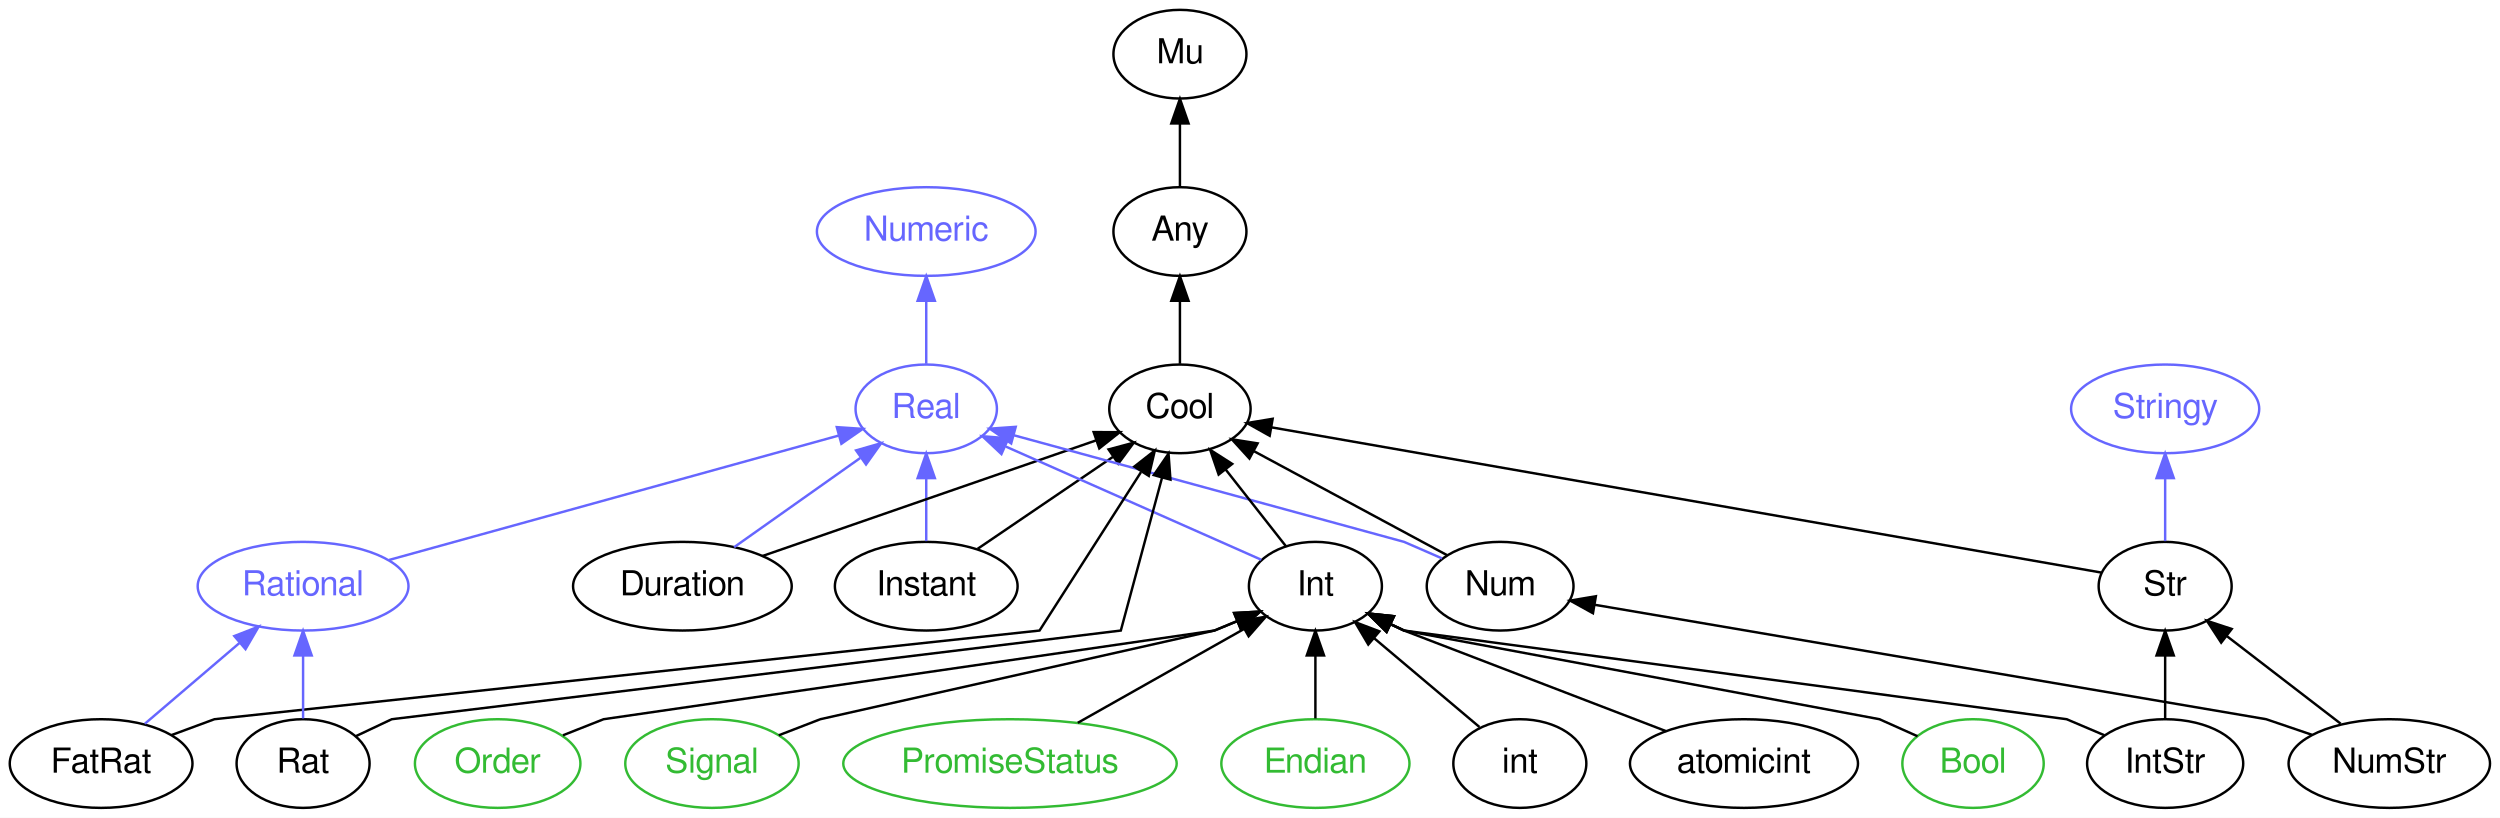
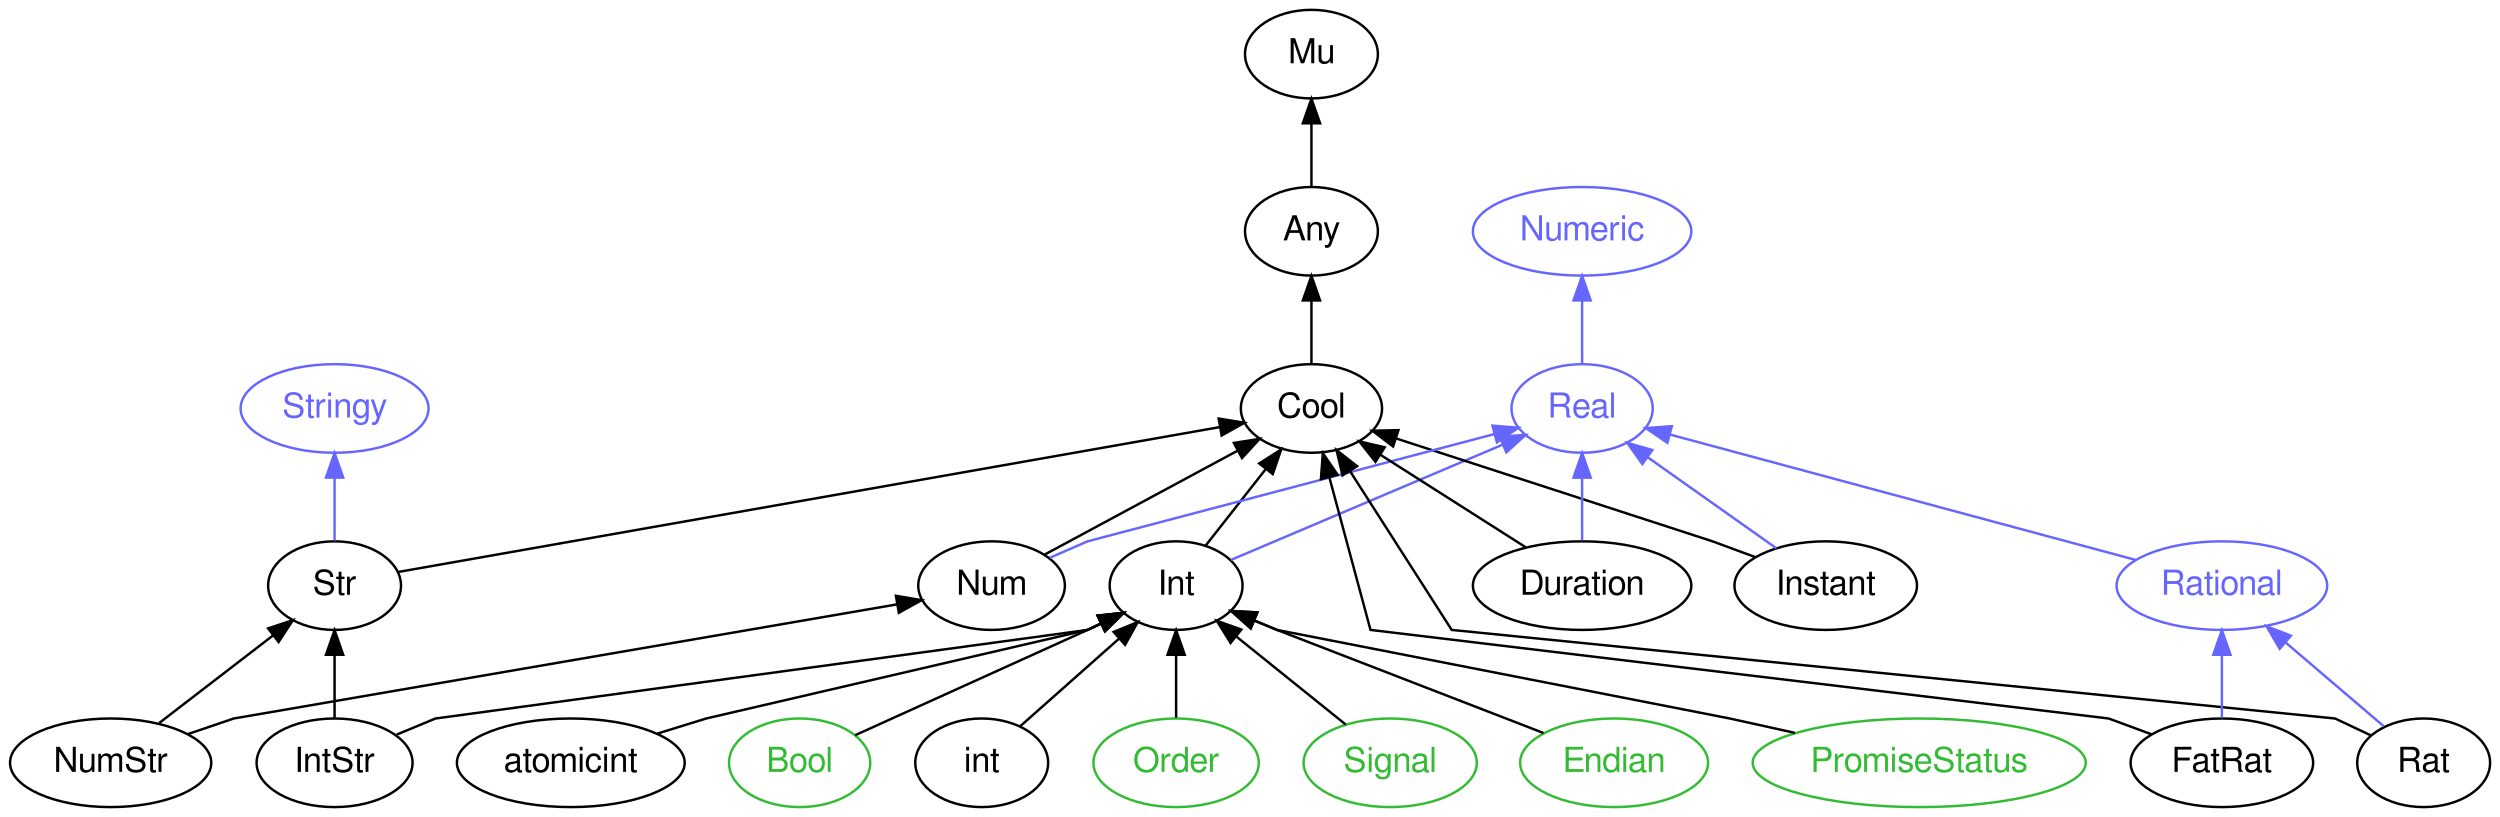
- <svg xmlns="http://www.w3.org/2000/svg" xmlns:xlink="http://www.w3.org/1999/xlink" width="1015pt" height="332pt" viewBox="0.00 0.00 1014.99 332.00">
+ <svg xmlns="http://www.w3.org/2000/svg" xmlns:xlink="http://www.w3.org/1999/xlink" width="1016pt" height="332pt" viewBox="0.00 0.00 1015.95 332.00">
  <g id="graph0" class="graph" transform="scale(1 1) rotate(0) translate(4 328)">
-     <polygon fill="white" stroke="none" points="-4,4 -4,-328 1010.99,-328 1010.99,4 -4,4" />
+     <polygon fill="white" stroke="none" points="-4,4 -4,-328 1011.95,-328 1011.95,4 -4,4" />
    <g id="node1" class="node">
      <g id="a_node1">
        <a xlink:href="/type/Real" xlink:title="Real">
-           <ellipse fill="none" stroke="#6666ff" cx="372.047" cy="-162" rx="28.695" ry="18" />
-           <text text-anchor="middle" x="372.047" y="-158.3" font-family="FreeSans" font-size="14.00" fill="#6666ff">Real</text>
+           <ellipse fill="none" stroke="#6666ff" cx="638.946" cy="-162" rx="28.695" ry="18" />
+           <text text-anchor="middle" x="638.946" y="-158.3" font-family="FreeSans" font-size="14.00" fill="#6666ff">Real</text>
        </a>
      </g>
    </g>
    <g id="node2" class="node">
      <g id="a_node2">
        <a xlink:href="/type/Numeric" xlink:title="Numeric">
-           <ellipse fill="none" stroke="#6666ff" cx="372.047" cy="-234" rx="44.393" ry="18" />
-           <text text-anchor="middle" x="372.047" y="-230.3" font-family="FreeSans" font-size="14.00" fill="#6666ff">Numeric</text>
+           <ellipse fill="none" stroke="#6666ff" cx="638.946" cy="-234" rx="44.393" ry="18" />
+           <text text-anchor="middle" x="638.946" y="-230.3" font-family="FreeSans" font-size="14.00" fill="#6666ff">Numeric</text>
        </a>
      </g>
    </g>
    <g id="edge21" class="edge">
-       <path fill="none" stroke="#6666ff" d="M372.047,-180.303C372.047,-188.017 372.047,-197.288 372.047,-205.888" />
-       <polygon fill="#6666ff" stroke="#6666ff" points="368.547,-205.896 372.047,-215.896 375.547,-205.896 368.547,-205.896" />
+       <path fill="none" stroke="#6666ff" d="M638.946,-180.303C638.946,-188.017 638.946,-197.288 638.946,-205.888" />
+       <polygon fill="#6666ff" stroke="#6666ff" points="635.446,-205.896 638.946,-215.896 642.446,-205.896 635.446,-205.896" />
    </g>
    <g id="node3" class="node">
      <g id="a_node3">
-         <a xlink:href="/type/Rational" xlink:title="Rational">
-           <ellipse fill="none" stroke="#6666ff" cx="119.047" cy="-90" rx="42.793" ry="18" />
-           <text text-anchor="middle" x="119.047" y="-86.3" font-family="FreeSans" font-size="14.00" fill="#6666ff">Rational</text>
-         </a>
-       </g>
-     </g>
-     <g id="edge22" class="edge">
-       <path fill="none" stroke="#6666ff" d="M153.96,-100.66C202.05,-113.965 288.203,-137.802 336.582,-151.188" />
-       <polygon fill="#6666ff" stroke="#6666ff" points="335.734,-154.585 346.305,-153.878 337.601,-147.838 335.734,-154.585" />
+         <a xlink:href="/type/Mu" xlink:title="Mu">
+           <ellipse fill="none" stroke="#000000" cx="528.946" cy="-306" rx="27" ry="18" />
+           <text text-anchor="middle" x="528.946" y="-302.3" font-family="FreeSans" font-size="14.00" fill="#000000">Mu</text>
+         </a>
+       </g>
    </g>
    <g id="node4" class="node">
      <g id="a_node4">
-         <a xlink:href="/type/Mu" xlink:title="Mu">
-           <ellipse fill="none" stroke="#000000" cx="475.047" cy="-306" rx="27" ry="18" />
-           <text text-anchor="middle" x="475.047" y="-302.3" font-family="FreeSans" font-size="14.00" fill="#000000">Mu</text>
-         </a>
-       </g>
+         <a xlink:href="/type/Any" xlink:title="Any">
+           <ellipse fill="none" stroke="#000000" cx="528.946" cy="-234" rx="27" ry="18" />
+           <text text-anchor="middle" x="528.946" y="-230.3" font-family="FreeSans" font-size="14.00" fill="#000000">Any</text>
+         </a>
+       </g>
+     </g>
+     <g id="edge1" class="edge">
+       <path fill="none" stroke="#000000" d="M528.946,-252.303C528.946,-260.017 528.946,-269.288 528.946,-277.888" />
+       <polygon fill="#000000" stroke="#000000" points="525.446,-277.896 528.946,-287.896 532.446,-277.896 525.446,-277.896" />
    </g>
    <g id="node5" class="node">
      <g id="a_node5">
-         <a xlink:href="/type/Any" xlink:title="Any">
-           <ellipse fill="none" stroke="#000000" cx="475.047" cy="-234" rx="27" ry="18" />
-           <text text-anchor="middle" x="475.047" y="-230.3" font-family="FreeSans" font-size="14.00" fill="#000000">Any</text>
-         </a>
-       </g>
-     </g>
-     <g id="edge1" class="edge">
-       <path fill="none" stroke="#000000" d="M475.047,-252.303C475.047,-260.017 475.047,-269.288 475.047,-277.888" />
-       <polygon fill="#000000" stroke="#000000" points="471.547,-277.896 475.047,-287.896 478.547,-277.896 471.547,-277.896" />
+         <a xlink:href="/type/Cool" xlink:title="Cool">
+           <ellipse fill="none" stroke="#000000" cx="528.946" cy="-162" rx="28.695" ry="18" />
+           <text text-anchor="middle" x="528.946" y="-158.3" font-family="FreeSans" font-size="14.00" fill="#000000">Cool</text>
+         </a>
+       </g>
+     </g>
+     <g id="edge2" class="edge">
+       <path fill="none" stroke="#000000" d="M528.946,-180.303C528.946,-188.017 528.946,-197.288 528.946,-205.888" />
+       <polygon fill="#000000" stroke="#000000" points="525.446,-205.896 528.946,-215.896 532.446,-205.896 525.446,-205.896" />
    </g>
    <g id="node6" class="node">
      <g id="a_node6">
-         <a xlink:href="/type/Cool" xlink:title="Cool">
-           <ellipse fill="none" stroke="#000000" cx="475.047" cy="-162" rx="28.695" ry="18" />
-           <text text-anchor="middle" x="475.047" y="-158.3" font-family="FreeSans" font-size="14.00" fill="#000000">Cool</text>
-         </a>
-       </g>
-     </g>
-     <g id="edge2" class="edge">
-       <path fill="none" stroke="#000000" d="M475.047,-180.303C475.047,-188.017 475.047,-197.288 475.047,-205.888" />
-       <polygon fill="#000000" stroke="#000000" points="471.547,-205.896 475.047,-215.896 478.547,-205.896 471.547,-205.896" />
+         <a xlink:href="/type/Int" xlink:title="Int">
+           <ellipse fill="none" stroke="#000000" cx="473.946" cy="-90" rx="27" ry="18" />
+           <text text-anchor="middle" x="473.946" y="-86.3" font-family="FreeSans" font-size="14.00" fill="#000000">Int</text>
+         </a>
+       </g>
+     </g>
+     <g id="edge22" class="edge">
+       <path fill="none" stroke="#6666ff" d="M496.199,-100.441C524.579,-112.48 573.872,-133.393 606.454,-147.215" />
+       <polygon fill="#6666ff" stroke="#6666ff" points="605.415,-150.576 615.988,-151.26 608.149,-144.132 605.415,-150.576" />
+     </g>
+     <g id="edge3" class="edge">
+       <path fill="none" stroke="#000000" d="M485.881,-106.189C493.06,-115.327 502.351,-127.151 510.463,-137.476" />
+       <polygon fill="#000000" stroke="#000000" points="507.724,-139.655 516.655,-145.356 513.229,-135.33 507.724,-139.655" />
    </g>
    <g id="node7" class="node">
      <g id="a_node7">
        <a xlink:href="/type/Instant" xlink:title="Instant">
-           <ellipse fill="none" stroke="#000000" cx="372.047" cy="-90" rx="37.093" ry="18" />
-           <text text-anchor="middle" x="372.047" y="-86.3" font-family="FreeSans" font-size="14.00" fill="#000000">Instant</text>
+           <ellipse fill="none" stroke="#000000" cx="737.946" cy="-90" rx="37.093" ry="18" />
+           <text text-anchor="middle" x="737.946" y="-86.3" font-family="FreeSans" font-size="14.00" fill="#000000">Instant</text>
        </a>
      </g>
    </g>
    <g id="edge23" class="edge">
-       <path fill="none" stroke="#6666ff" d="M372.047,-108.303C372.047,-116.017 372.047,-125.288 372.047,-133.888" />
-       <polygon fill="#6666ff" stroke="#6666ff" points="368.547,-133.896 372.047,-143.896 375.547,-133.896 368.547,-133.896" />
-     </g>
-     <g id="edge3" class="edge">
-       <path fill="none" stroke="#000000" d="M392.89,-105.166C408.708,-115.916 430.593,-130.789 447.798,-142.482" />
-       <polygon fill="#000000" stroke="#000000" points="446.074,-145.542 456.312,-148.268 450.009,-139.752 446.074,-145.542" />
+       <path fill="none" stroke="#6666ff" d="M717.912,-105.166C702.805,-115.848 681.939,-130.601 665.451,-142.259" />
+       <polygon fill="#6666ff" stroke="#6666ff" points="663.426,-139.405 657.281,-148.036 667.467,-145.12 663.426,-139.405" />
+     </g>
+     <g id="edge4" class="edge">
+       <path fill="none" stroke="#000000" d="M709.337,-101.573C699.982,-105.03 691.946,-108 691.946,-108 691.946,-108 611.197,-134.256 563.368,-149.808" />
+       <polygon fill="#000000" stroke="#000000" points="562.13,-146.53 553.703,-152.95 564.295,-153.187 562.13,-146.53" />
    </g>
    <g id="node8" class="node">
      <g id="a_node8">
-         <a xlink:href="/type/Duration" xlink:title="Duration">
-           <ellipse fill="none" stroke="#000000" cx="273.047" cy="-90" rx="44.393" ry="18" />
-           <text text-anchor="middle" x="273.047" y="-86.3" font-family="FreeSans" font-size="14.00" fill="#000000">Duration</text>
+         <a xlink:href="/type/Num" xlink:title="Num">
+           <ellipse fill="none" stroke="#000000" cx="398.946" cy="-90" rx="29.795" ry="18" />
+           <text text-anchor="middle" x="398.946" y="-86.3" font-family="FreeSans" font-size="14.00" fill="#000000">Num</text>
        </a>
      </g>
    </g>
    <g id="edge24" class="edge">
-       <path fill="none" stroke="#6666ff" d="M294.042,-105.845C308.984,-116.41 329.182,-130.692 345.281,-142.075" />
-       <polygon fill="#6666ff" stroke="#6666ff" points="343.559,-145.143 353.744,-148.059 347.6,-139.428 343.559,-145.143" />
-     </g>
-     <g id="edge4" class="edge">
-       <path fill="none" stroke="#000000" d="M305.502,-102.247C342.664,-115.125 403.269,-136.126 441.061,-149.223" />
-       <polygon fill="#000000" stroke="#000000" points="440.018,-152.566 450.613,-152.533 442.311,-145.952 440.018,-152.566" />
+       <path fill="none" stroke="#6666ff" d="M422.533,-101.281C430.746,-104.861 437.946,-108 437.946,-108 437.946,-108 545.492,-136.358 603.25,-151.587" />
+       <polygon fill="#6666ff" stroke="#6666ff" points="602.519,-155.014 613.081,-154.18 604.304,-148.246 602.519,-155.014" />
+     </g>
+     <g id="edge5" class="edge">
+       <path fill="none" stroke="#000000" d="M420.413,-102.559C441.805,-114.078 474.838,-131.865 498.845,-144.791" />
+       <polygon fill="#000000" stroke="#000000" points="497.415,-147.997 507.879,-149.656 500.734,-141.833 497.415,-147.997" />
    </g>
    <g id="node9" class="node">
      <g id="a_node9">
-         <a xlink:href="/type/Num" xlink:title="Num">
-           <ellipse fill="none" stroke="#000000" cx="605.047" cy="-90" rx="29.795" ry="18" />
-           <text text-anchor="middle" x="605.047" y="-86.3" font-family="FreeSans" font-size="14.00" fill="#000000">Num</text>
+         <a xlink:href="/type/Rational" xlink:title="Rational">
+           <ellipse fill="none" stroke="#6666ff" cx="898.946" cy="-90" rx="42.793" ry="18" />
+           <text text-anchor="middle" x="898.946" y="-86.3" font-family="FreeSans" font-size="14.00" fill="#6666ff">Rational</text>
        </a>
      </g>
    </g>
    <g id="edge25" class="edge">
-       <path fill="none" stroke="#6666ff" d="M581.461,-101.281C573.247,-104.861 566.047,-108 566.047,-108 566.047,-108 463.715,-135.957 407.695,-151.261" />
-       <polygon fill="#6666ff" stroke="#6666ff" points="406.532,-147.95 397.808,-153.962 408.377,-154.703 406.532,-147.95" />
-     </g>
-     <g id="edge5" class="edge">
-       <path fill="none" stroke="#000000" d="M583.58,-102.559C562.188,-114.078 529.155,-131.865 505.149,-144.791" />
-       <polygon fill="#000000" stroke="#000000" points="503.259,-141.833 496.114,-149.656 506.578,-147.997 503.259,-141.833" />
+       <path fill="none" stroke="#6666ff" d="M863.882,-100.441C814.345,-113.777 724.371,-138.001 674.545,-151.416" />
+       <polygon fill="#6666ff" stroke="#6666ff" points="673.592,-148.048 664.845,-154.027 675.412,-154.807 673.592,-148.048" />
    </g>
    <g id="node10" class="node">
      <g id="a_node10">
-         <a xlink:href="/type/Int" xlink:title="Int">
-           <ellipse fill="none" stroke="#000000" cx="530.047" cy="-90" rx="27" ry="18" />
-           <text text-anchor="middle" x="530.047" y="-86.3" font-family="FreeSans" font-size="14.00" fill="#000000">Int</text>
+         <a xlink:href="/type/Duration" xlink:title="Duration">
+           <ellipse fill="none" stroke="#000000" cx="638.946" cy="-90" rx="44.393" ry="18" />
+           <text text-anchor="middle" x="638.946" y="-86.3" font-family="FreeSans" font-size="14.00" fill="#000000">Duration</text>
        </a>
      </g>
    </g>
    <g id="edge26" class="edge">
-       <path fill="none" stroke="#6666ff" d="M508.077,-100.733C481.145,-112.665 435.277,-132.987 404.332,-146.696" />
-       <polygon fill="#6666ff" stroke="#6666ff" points="402.578,-143.645 394.853,-150.896 405.413,-150.045 402.578,-143.645" />
+       <path fill="none" stroke="#6666ff" d="M638.946,-108.303C638.946,-116.017 638.946,-125.288 638.946,-133.888" />
+       <polygon fill="#6666ff" stroke="#6666ff" points="635.446,-133.896 638.946,-143.896 642.446,-133.896 635.446,-133.896" />
    </g>
    <g id="edge6" class="edge">
-       <path fill="none" stroke="#000000" d="M518.113,-106.189C510.933,-115.327 501.643,-127.151 493.53,-137.476" />
-       <polygon fill="#000000" stroke="#000000" points="490.765,-135.33 487.338,-145.356 496.269,-139.655 490.765,-135.33" />
+       <path fill="none" stroke="#000000" d="M616.154,-105.504C598.957,-116.448 575.273,-131.519 556.926,-143.195" />
+       <polygon fill="#000000" stroke="#000000" points="554.958,-140.299 548.4,-148.62 558.716,-146.204 554.958,-140.299" />
    </g>
    <g id="node11" class="node">
      <g id="a_node11">
-         <a xlink:href="/type/Stringy" xlink:title="Stringy">
-           <ellipse fill="none" stroke="#6666ff" cx="875.047" cy="-162" rx="38.194" ry="18" />
-           <text text-anchor="middle" x="875.047" y="-158.3" font-family="FreeSans" font-size="14.00" fill="#6666ff">Stringy</text>
-         </a>
-       </g>
+         <a xlink:href="/type/Signal" xlink:title="Signal">
+           <ellipse fill="none" stroke="#33bb33" cx="560.946" cy="-18" rx="35.194" ry="18" />
+           <text text-anchor="middle" x="560.946" y="-14.3" font-family="FreeSans" font-size="14.00" fill="#33bb33">Signal</text>
+         </a>
+       </g>
+     </g>
+     <g id="edge7" class="edge">
+       <path fill="none" stroke="#000000" d="M542.92,-33.504C530.022,-43.882 512.511,-57.971 498.361,-69.356" />
+       <polygon fill="#000000" stroke="#000000" points="496.075,-66.703 490.478,-75.698 500.464,-72.156 496.075,-66.703" />
    </g>
    <g id="node12" class="node">
      <g id="a_node12">
-         <a xlink:href="/type/Str" xlink:title="Str">
-           <ellipse fill="none" stroke="#000000" cx="875.047" cy="-90" rx="27" ry="18" />
-           <text text-anchor="middle" x="875.047" y="-86.3" font-family="FreeSans" font-size="14.00" fill="#000000">Str</text>
-         </a>
-       </g>
-     </g>
-     <g id="edge7" class="edge">
-       <path fill="none" stroke="#000000" d="M849.11,-95.539C780.269,-107.586 592.728,-140.406 512.388,-154.465" />
-       <polygon fill="#000000" stroke="#000000" points="511.483,-151.07 502.236,-156.242 512.69,-157.966 511.483,-151.07" />
-     </g>
-     <g id="edge27" class="edge">
-       <path fill="none" stroke="#6666ff" d="M875.047,-108.303C875.047,-116.017 875.047,-125.288 875.047,-133.888" />
-       <polygon fill="#6666ff" stroke="#6666ff" points="871.547,-133.896 875.047,-143.896 878.547,-133.896 871.547,-133.896" />
+         <a xlink:href="/type/Endian" xlink:title="Endian">
+           <ellipse fill="none" stroke="#33bb33" cx="651.946" cy="-18" rx="38.194" ry="18" />
+           <text text-anchor="middle" x="651.946" y="-14.3" font-family="FreeSans" font-size="14.00" fill="#33bb33">Endian</text>
+         </a>
+       </g>
+     </g>
+     <g id="edge8" class="edge">
+       <path fill="none" stroke="#000000" d="M623.227,-30.11C583.054,-45.652 514.946,-72 514.946,-72 514.946,-72 511.067,-73.609 505.694,-75.836" />
+       <polygon fill="#000000" stroke="#000000" points="504.263,-72.641 496.366,-79.704 506.944,-79.107 504.263,-72.641" />
    </g>
    <g id="node13" class="node">
      <g id="a_node13">
-         <a xlink:href="/type/NumStr" xlink:title="NumStr">
-           <ellipse fill="none" stroke="#000000" cx="966.047" cy="-18" rx="40.893" ry="18" />
-           <text text-anchor="middle" x="966.047" y="-14.3" font-family="FreeSans" font-size="14.00" fill="#000000">NumStr</text>
-         </a>
-       </g>
-     </g>
-     <g id="edge8" class="edge">
-       <path fill="none" stroke="#000000" d="M934.665,-29.67C924.619,-33.085 916.047,-36 916.047,-36 916.047,-36 726.78,-68.254 643.545,-82.439" />
-       <polygon fill="#000000" stroke="#000000" points="642.74,-79.026 633.47,-84.156 643.916,-85.926 642.74,-79.026" />
-     </g>
-     <g id="edge9" class="edge">
-       <path fill="none" stroke="#000000" d="M946.301,-34.189C932.755,-44.609 914.668,-58.522 900.106,-69.723" />
-       <polygon fill="#000000" stroke="#000000" points="897.794,-67.087 892.001,-75.958 902.062,-72.635 897.794,-67.087" />
+         <a xlink:href="/type/Stringy" xlink:title="Stringy">
+           <ellipse fill="none" stroke="#6666ff" cx="131.946" cy="-162" rx="38.194" ry="18" />
+           <text text-anchor="middle" x="131.946" y="-158.3" font-family="FreeSans" font-size="14.00" fill="#6666ff">Stringy</text>
+         </a>
+       </g>
    </g>
    <g id="node14" class="node">
      <g id="a_node14">
-         <a xlink:href="/type/Signal" xlink:title="Signal">
-           <ellipse fill="none" stroke="#33bb33" cx="285.047" cy="-18" rx="35.194" ry="18" />
-           <text text-anchor="middle" x="285.047" y="-14.3" font-family="FreeSans" font-size="14.00" fill="#33bb33">Signal</text>
-         </a>
-       </g>
-     </g>
-     <g id="edge10" class="edge">
-       <path fill="none" stroke="#000000" d="M312.161,-29.476C321.216,-32.974 329.047,-36 329.047,-36 329.047,-36 489.047,-72 489.047,-72 489.047,-72 492.926,-73.609 498.299,-75.836" />
-       <polygon fill="#000000" stroke="#000000" points="497.049,-79.107 507.627,-79.704 499.73,-72.641 497.049,-79.107" />
+         <a xlink:href="/type/Str" xlink:title="Str">
+           <ellipse fill="none" stroke="#000000" cx="131.946" cy="-90" rx="27" ry="18" />
+           <text text-anchor="middle" x="131.946" y="-86.3" font-family="FreeSans" font-size="14.00" fill="#000000">Str</text>
+         </a>
+       </g>
+     </g>
+     <g id="edge9" class="edge">
+       <path fill="none" stroke="#000000" d="M157.689,-95.539C225.931,-107.572 411.7,-140.327 491.596,-154.414" />
+       <polygon fill="#000000" stroke="#000000" points="491.242,-157.906 501.697,-156.195 492.457,-151.012 491.242,-157.906" />
+     </g>
+     <g id="edge27" class="edge">
+       <path fill="none" stroke="#6666ff" d="M131.946,-108.303C131.946,-116.017 131.946,-125.288 131.946,-133.888" />
+       <polygon fill="#6666ff" stroke="#6666ff" points="128.446,-133.896 131.946,-143.896 135.446,-133.896 128.446,-133.896" />
    </g>
    <g id="node15" class="node">
      <g id="a_node15">
-         <a xlink:href="/type/PromiseStatus" xlink:title="PromiseStatus">
-           <ellipse fill="none" stroke="#33bb33" cx="406.047" cy="-18" rx="67.688" ry="18" />
-           <text text-anchor="middle" x="406.047" y="-14.3" font-family="FreeSans" font-size="14.00" fill="#33bb33">PromiseStatus</text>
-         </a>
-       </g>
+         <a xlink:href="/type/IntStr" xlink:title="IntStr">
+           <ellipse fill="none" stroke="#000000" cx="131.946" cy="-18" rx="31.695" ry="18" />
+           <text text-anchor="middle" x="131.946" y="-14.3" font-family="FreeSans" font-size="14.00" fill="#000000">IntStr</text>
+         </a>
+       </g>
+     </g>
+     <g id="edge10" class="edge">
+       <path fill="none" stroke="#000000" d="M157.212,-29.476C165.649,-32.974 172.946,-36 172.946,-36 172.946,-36 437.946,-72 437.946,-72 437.946,-72 440.127,-73.03 443.414,-74.582" />
+       <polygon fill="#000000" stroke="#000000" points="442.052,-77.809 452.589,-78.915 445.041,-71.48 442.052,-77.809" />
    </g>
    <g id="edge11" class="edge">
-       <path fill="none" stroke="#000000" d="M433.566,-34.535C453.614,-45.852 480.713,-61.15 501.087,-72.652" />
-       <polygon fill="#000000" stroke="#000000" points="499.497,-75.773 509.926,-77.641 502.938,-69.677 499.497,-75.773" />
+       <path fill="none" stroke="#000000" d="M131.946,-36.303C131.946,-44.017 131.946,-53.288 131.946,-61.888" />
+       <polygon fill="#000000" stroke="#000000" points="128.446,-61.896 131.946,-71.896 135.446,-61.896 128.446,-61.896" />
    </g>
    <g id="node16" class="node">
      <g id="a_node16">
-         <a xlink:href="/type/Endian" xlink:title="Endian">
-           <ellipse fill="none" stroke="#33bb33" cx="530.047" cy="-18" rx="38.194" ry="18" />
-           <text text-anchor="middle" x="530.047" y="-14.3" font-family="FreeSans" font-size="14.00" fill="#33bb33">Endian</text>
+         <a xlink:href="/type/PromiseStatus" xlink:title="PromiseStatus">
+           <ellipse fill="none" stroke="#33bb33" cx="775.946" cy="-18" rx="67.688" ry="18" />
+           <text text-anchor="middle" x="775.946" y="-14.3" font-family="FreeSans" font-size="14.00" fill="#33bb33">PromiseStatus</text>
        </a>
      </g>
    </g>
    <g id="edge12" class="edge">
-       <path fill="none" stroke="#000000" d="M530.047,-36.303C530.047,-44.017 530.047,-53.288 530.047,-61.888" />
-       <polygon fill="#000000" stroke="#000000" points="526.547,-61.896 530.047,-71.896 533.547,-61.896 526.547,-61.896" />
+       <path fill="none" stroke="#000000" d="M725.445,-30.15C710.932,-33.354 698.946,-36 698.946,-36 698.946,-36 514.946,-72 514.946,-72 514.946,-72 511.067,-73.609 505.694,-75.836" />
+       <polygon fill="#000000" stroke="#000000" points="504.263,-72.641 496.366,-79.704 506.944,-79.107 504.263,-72.641" />
    </g>
    <g id="node17" class="node">
      <g id="a_node17">
-         <a xlink:href="/type/int" xlink:title="int">
-           <ellipse fill="none" stroke="#000000" cx="613.047" cy="-18" rx="27" ry="18" />
-           <text text-anchor="middle" x="613.047" y="-14.3" font-family="FreeSans" font-size="14.00" fill="#000000">int</text>
+         <a xlink:href="/type/atomicint" xlink:title="atomicint">
+           <ellipse fill="none" stroke="#000000" cx="227.946" cy="-18" rx="46.292" ry="18" />
+           <text text-anchor="middle" x="227.946" y="-14.3" font-family="FreeSans" font-size="14.00" fill="#000000">atomicint</text>
        </a>
      </g>
    </g>
    <g id="edge13" class="edge">
-       <path fill="none" stroke="#000000" d="M596.649,-32.83C584.406,-43.155 567.495,-57.417 553.777,-68.987" />
-       <polygon fill="#000000" stroke="#000000" points="551.516,-66.315 546.128,-75.437 556.029,-71.666 551.516,-66.315" />
+       <path fill="none" stroke="#000000" d="M263.09,-29.863C273.869,-33.194 282.946,-36 282.946,-36 282.946,-36 437.946,-72 437.946,-72 437.946,-72 440.127,-73.03 443.414,-74.582" />
+       <polygon fill="#000000" stroke="#000000" points="442.052,-77.809 452.589,-78.915 445.041,-71.48 442.052,-77.809" />
    </g>
    <g id="node18" class="node">
      <g id="a_node18">
-         <a xlink:href="/type/atomicint" xlink:title="atomicint">
-           <ellipse fill="none" stroke="#000000" cx="704.047" cy="-18" rx="46.292" ry="18" />
-           <text text-anchor="middle" x="704.047" y="-14.3" font-family="FreeSans" font-size="14.00" fill="#000000">atomicint</text>
+         <a xlink:href="/type/Bool" xlink:title="Bool">
+           <ellipse fill="none" stroke="#33bb33" cx="320.946" cy="-18" rx="28.695" ry="18" />
+           <text text-anchor="middle" x="320.946" y="-14.3" font-family="FreeSans" font-size="14.00" fill="#33bb33">Bool</text>
        </a>
      </g>
    </g>
    <g id="edge14" class="edge">
-       <path fill="none" stroke="#000000" d="M672.387,-31.159C631.644,-46.807 566.047,-72 566.047,-72 566.047,-72 563.866,-73.03 560.579,-74.582" />
-       <polygon fill="#000000" stroke="#000000" points="558.952,-71.48 551.404,-78.915 561.941,-77.809 558.952,-71.48" />
+       <path fill="none" stroke="#000000" d="M343.505,-29.219C377.504,-44.62 437.946,-72 437.946,-72 437.946,-72 440.127,-73.03 443.414,-74.582" />
+       <polygon fill="#000000" stroke="#000000" points="442.052,-77.809 452.589,-78.915 445.041,-71.48 442.052,-77.809" />
    </g>
    <g id="node19" class="node">
      <g id="a_node19">
-         <a xlink:href="/type/Bool" xlink:title="Bool">
-           <ellipse fill="none" stroke="#33bb33" cx="797.047" cy="-18" rx="28.695" ry="18" />
-           <text text-anchor="middle" x="797.047" y="-14.3" font-family="FreeSans" font-size="14.00" fill="#33bb33">Bool</text>
+         <a xlink:href="/type/int" xlink:title="int">
+           <ellipse fill="none" stroke="#000000" cx="394.946" cy="-18" rx="27" ry="18" />
+           <text text-anchor="middle" x="394.946" y="-14.3" font-family="FreeSans" font-size="14.00" fill="#000000">int</text>
        </a>
      </g>
    </g>
    <g id="edge15" class="edge">
-       <path fill="none" stroke="#000000" d="M774.503,-29.085C766.32,-32.746 759.047,-36 759.047,-36 759.047,-36 566.047,-72 566.047,-72 566.047,-72 563.866,-73.03 560.579,-74.582" />
-       <polygon fill="#000000" stroke="#000000" points="558.952,-71.48 551.404,-78.915 561.941,-77.809 558.952,-71.48" />
+       <path fill="none" stroke="#000000" d="M410.554,-32.83C422.024,-42.992 437.798,-56.97 450.741,-68.439" />
+       <polygon fill="#000000" stroke="#000000" points="448.565,-71.187 458.371,-75.199 453.208,-65.948 448.565,-71.187" />
    </g>
    <g id="node20" class="node">
      <g id="a_node20">
-         <a xlink:href="/type/IntStr" xlink:title="IntStr">
-           <ellipse fill="none" stroke="#000000" cx="875.047" cy="-18" rx="31.695" ry="18" />
-           <text text-anchor="middle" x="875.047" y="-14.3" font-family="FreeSans" font-size="14.00" fill="#000000">IntStr</text>
+         <a xlink:href="/type/Order" xlink:title="Order">
+           <ellipse fill="none" stroke="#33bb33" cx="473.946" cy="-18" rx="33.595" ry="18" />
+           <text text-anchor="middle" x="473.946" y="-14.3" font-family="FreeSans" font-size="14.00" fill="#33bb33">Order</text>
        </a>
      </g>
    </g>
    <g id="edge16" class="edge">
-       <path fill="none" stroke="#000000" d="M850.397,-29.476C842.166,-32.974 835.047,-36 835.047,-36 835.047,-36 566.047,-72 566.047,-72 566.047,-72 563.866,-73.03 560.579,-74.582" />
-       <polygon fill="#000000" stroke="#000000" points="558.952,-71.48 551.404,-78.915 561.941,-77.809 558.952,-71.48" />
-     </g>
-     <g id="edge17" class="edge">
-       <path fill="none" stroke="#000000" d="M875.047,-36.303C875.047,-44.017 875.047,-53.288 875.047,-61.888" />
-       <polygon fill="#000000" stroke="#000000" points="871.547,-61.896 875.047,-71.896 878.547,-61.896 871.547,-61.896" />
+       <path fill="none" stroke="#000000" d="M473.946,-36.303C473.946,-44.017 473.946,-53.288 473.946,-61.888" />
+       <polygon fill="#000000" stroke="#000000" points="470.446,-61.896 473.946,-71.896 477.446,-61.896 470.446,-61.896" />
    </g>
    <g id="node21" class="node">
      <g id="a_node21">
-         <a xlink:href="/type/Order" xlink:title="Order">
-           <ellipse fill="none" stroke="#33bb33" cx="198.047" cy="-18" rx="33.595" ry="18" />
-           <text text-anchor="middle" x="198.047" y="-14.3" font-family="FreeSans" font-size="14.00" fill="#33bb33">Order</text>
-         </a>
-       </g>
+         <a xlink:href="/type/NumStr" xlink:title="NumStr">
+           <ellipse fill="none" stroke="#000000" cx="40.946" cy="-18" rx="40.893" ry="18" />
+           <text text-anchor="middle" x="40.946" y="-14.3" font-family="FreeSans" font-size="14.00" fill="#000000">NumStr</text>
+         </a>
+       </g>
+     </g>
+     <g id="edge17" class="edge">
+       <path fill="none" stroke="#000000" d="M72.328,-29.67C82.374,-33.085 90.946,-36 90.946,-36 90.946,-36 277.937,-68.177 360.522,-82.388" />
+       <polygon fill="#000000" stroke="#000000" points="360.074,-85.862 370.523,-84.109 361.261,-78.964 360.074,-85.862" />
    </g>
    <g id="edge18" class="edge">
-       <path fill="none" stroke="#000000" d="M224.545,-29.476C233.394,-32.974 241.047,-36 241.047,-36 241.047,-36 489.047,-72 489.047,-72 489.047,-72 492.926,-73.609 498.299,-75.836" />
-       <polygon fill="#000000" stroke="#000000" points="497.049,-79.107 507.627,-79.704 499.73,-72.641 497.049,-79.107" />
+       <path fill="none" stroke="#000000" d="M60.692,-34.189C74.238,-44.609 92.325,-58.522 106.887,-69.723" />
+       <polygon fill="#000000" stroke="#000000" points="104.931,-72.635 114.992,-75.958 109.199,-67.087 104.931,-72.635" />
    </g>
    <g id="node22" class="node">
      <g id="a_node22">
-         <a xlink:href="/type/FatRat" xlink:title="FatRat">
-           <ellipse fill="none" stroke="#000000" cx="37.047" cy="-18" rx="37.093" ry="18" />
-           <text text-anchor="middle" x="37.047" y="-14.3" font-family="FreeSans" font-size="14.00" fill="#000000">FatRat</text>
-         </a>
-       </g>
+         <a xlink:href="/type/Rat" xlink:title="Rat">
+           <ellipse fill="none" stroke="#000000" cx="980.946" cy="-18" rx="27" ry="18" />
+           <text text-anchor="middle" x="980.946" y="-14.3" font-family="FreeSans" font-size="14.00" fill="#000000">Rat</text>
+         </a>
+       </g>
+     </g>
+     <g id="edge19" class="edge">
+       <path fill="none" stroke="#000000" d="M959.589,-29.085C951.837,-32.746 944.946,-36 944.946,-36 944.946,-36 585.946,-72 585.946,-72 585.946,-72 561.609,-110 544.74,-136.34" />
+       <polygon fill="#000000" stroke="#000000" points="541.583,-134.78 539.137,-145.089 547.477,-138.555 541.583,-134.78" />
    </g>
    <g id="edge28" class="edge">
-       <path fill="none" stroke="#6666ff" d="M54.84,-34.189C66.045,-43.755 80.699,-56.264 93.177,-66.916" />
-       <polygon fill="#6666ff" stroke="#6666ff" points="91.127,-69.768 101.005,-73.599 95.672,-64.444 91.127,-69.768" />
-     </g>
-     <g id="edge19" class="edge">
-       <path fill="none" stroke="#000000" d="M65.656,-29.573C75.011,-33.03 83.047,-36 83.047,-36 83.047,-36 418.047,-72 418.047,-72 418.047,-72 442.384,-110 459.253,-136.34" />
-       <polygon fill="#000000" stroke="#000000" points="456.516,-138.555 464.856,-145.089 462.41,-134.78 456.516,-138.555" />
+       <path fill="none" stroke="#6666ff" d="M964.746,-32.83C953.382,-42.531 937.947,-55.707 924.882,-66.86" />
+       <polygon fill="#6666ff" stroke="#6666ff" points="922.445,-64.339 917.111,-73.493 926.99,-69.663 922.445,-64.339" />
    </g>
    <g id="node23" class="node">
      <g id="a_node23">
-         <a xlink:href="/type/Rat" xlink:title="Rat">
-           <ellipse fill="none" stroke="#000000" cx="119.047" cy="-18" rx="27" ry="18" />
-           <text text-anchor="middle" x="119.047" y="-14.3" font-family="FreeSans" font-size="14.00" fill="#000000">Rat</text>
-         </a>
-       </g>
+         <a xlink:href="/type/FatRat" xlink:title="FatRat">
+           <ellipse fill="none" stroke="#000000" cx="898.946" cy="-18" rx="37.093" ry="18" />
+           <text text-anchor="middle" x="898.946" y="-14.3" font-family="FreeSans" font-size="14.00" fill="#000000">FatRat</text>
+         </a>
+       </g>
+     </g>
+     <g id="edge20" class="edge">
+       <path fill="none" stroke="#000000" d="M870.337,-29.573C860.982,-33.03 852.946,-36 852.946,-36 852.946,-36 552.946,-72 552.946,-72 552.946,-72 543.284,-107.833 536.22,-134.025" />
+       <polygon fill="#000000" stroke="#000000" points="532.798,-133.273 533.574,-143.84 539.557,-135.096 532.798,-133.273" />
    </g>
    <g id="edge29" class="edge">
-       <path fill="none" stroke="#6666ff" d="M119.047,-36.303C119.047,-44.017 119.047,-53.288 119.047,-61.888" />
-       <polygon fill="#6666ff" stroke="#6666ff" points="115.547,-61.896 119.047,-71.896 122.547,-61.896 115.547,-61.896" />
-     </g>
-     <g id="edge20" class="edge">
-       <path fill="none" stroke="#000000" d="M140.404,-29.085C148.156,-32.746 155.047,-36 155.047,-36 155.047,-36 451.047,-72 451.047,-72 451.047,-72 460.71,-107.833 467.773,-134.025" />
-       <polygon fill="#000000" stroke="#000000" points="464.436,-135.096 470.419,-143.84 471.195,-133.273 464.436,-135.096" />
+       <path fill="none" stroke="#6666ff" d="M898.946,-36.303C898.946,-44.017 898.946,-53.288 898.946,-61.888" />
+       <polygon fill="#6666ff" stroke="#6666ff" points="895.446,-61.896 898.946,-71.896 902.446,-61.896 895.446,-61.896" />
    </g>
  </g>
</svg>
